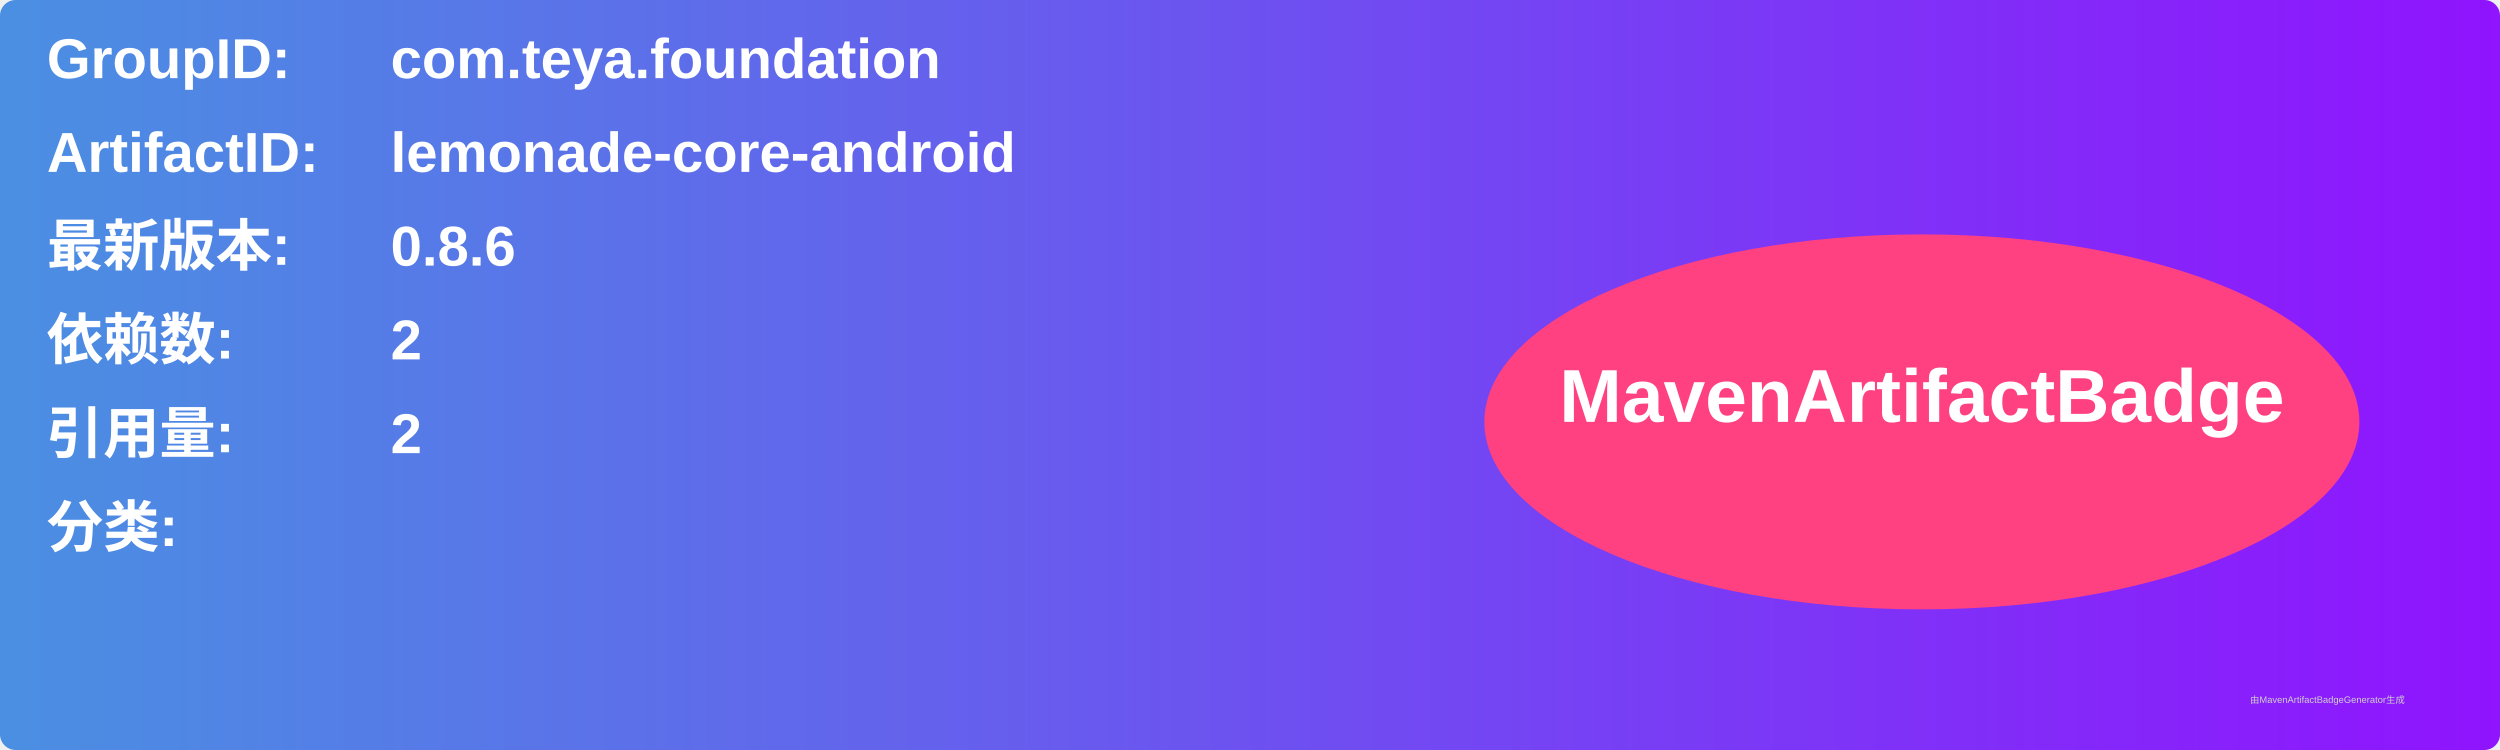
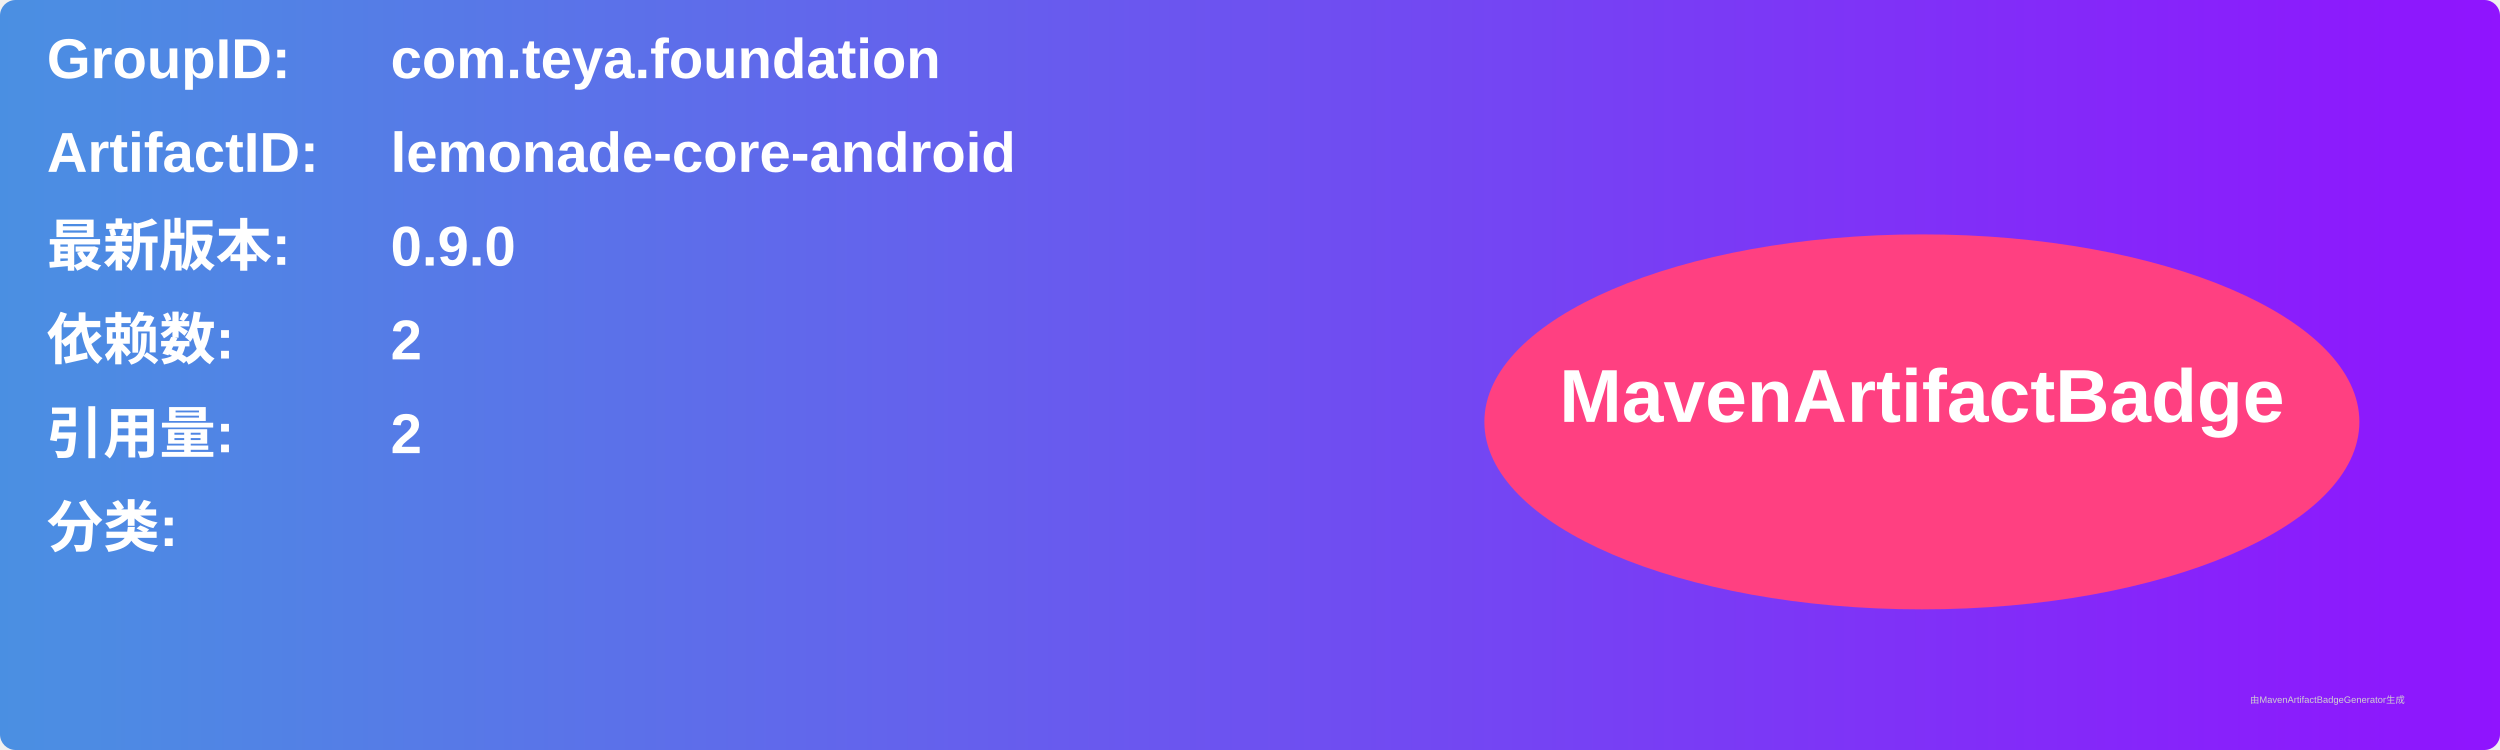
<svg xmlns="http://www.w3.org/2000/svg" width="800" height="240" viewBox="0 0 800 240">
  <linearGradient id="grad" x1="0%" y1="0%" x2="100%" y2="0%">
    <stop offset="0%" stop-color="#4a90e2" />
    <stop offset="100%" stop-color="#9013fe" />
  </linearGradient>
  <rect width="100%" height="100%" rx="5" ry="5" fill="url(#grad)" />
  <g transform="translate(15, 15)">
    <text x="0" y="10" font-family="Arial" font-size="18" fill="white" font-weight="bold" width="260">GroupID:</text>
    <text x="110" y="10" font-family="Arial" font-size="18" fill="white" font-weight="bold" width="460">com.teya.foundation</text>
    <text x="0" y="40" font-family="Arial" font-size="18" fill="white" font-weight="bold" width="260">ArtifactID:</text>
    <text x="110" y="40" font-family="Arial" font-size="18" fill="white" font-weight="bold" width="460">lemonade-core-android</text>
    <text x="0" y="70" font-family="Arial" font-size="18" fill="white" font-weight="bold">最新版本:</text>
    <text x="110" y="70" font-family="Arial" font-size="18" fill="white" font-weight="bold">
-       <tspan font-weight="bold">0.8.6</tspan>
+       <tspan font-weight="bold">0.9.0</tspan>
    </text>
    <text x="0" y="100" font-family="Arial" font-size="18" fill="white" font-weight="bold">依赖数: </text>
    <text x="110" y="100" font-family="Arial" font-size="18" fill="white">
      <tspan font-weight="bold">2</tspan>
    </text>
    <text x="0" y="130" font-family="Arial" font-size="18" fill="white" font-weight="bold">引用量: </text>
    <text x="110" y="130" font-family="Arial" font-size="18" fill="white">
      <tspan font-weight="bold">2</tspan>
    </text>
    <text x="0" y="160" font-family="Arial" font-size="18" fill="white" font-weight="bold">分类:</text>
    <text x="10" y="190" font-family="Arial" font-size="10" fill="white">
      <tspan font-weight="bold" />
    </text>
    <ellipse cx="600" cy="120" rx="140" ry="60" fill="#ff4081" />
    <text x="600" y="120" text-anchor="middle" font-family="Arial" font-size="24" fill="white" font-weight="bold">MavenArtifactBadge</text>
  </g>
  <text x="720" y="225" font-family="Arial" font-size="3" fill="#d0d0d0">由MavenArtifactBadgeGenerator生成</text>
</svg>
